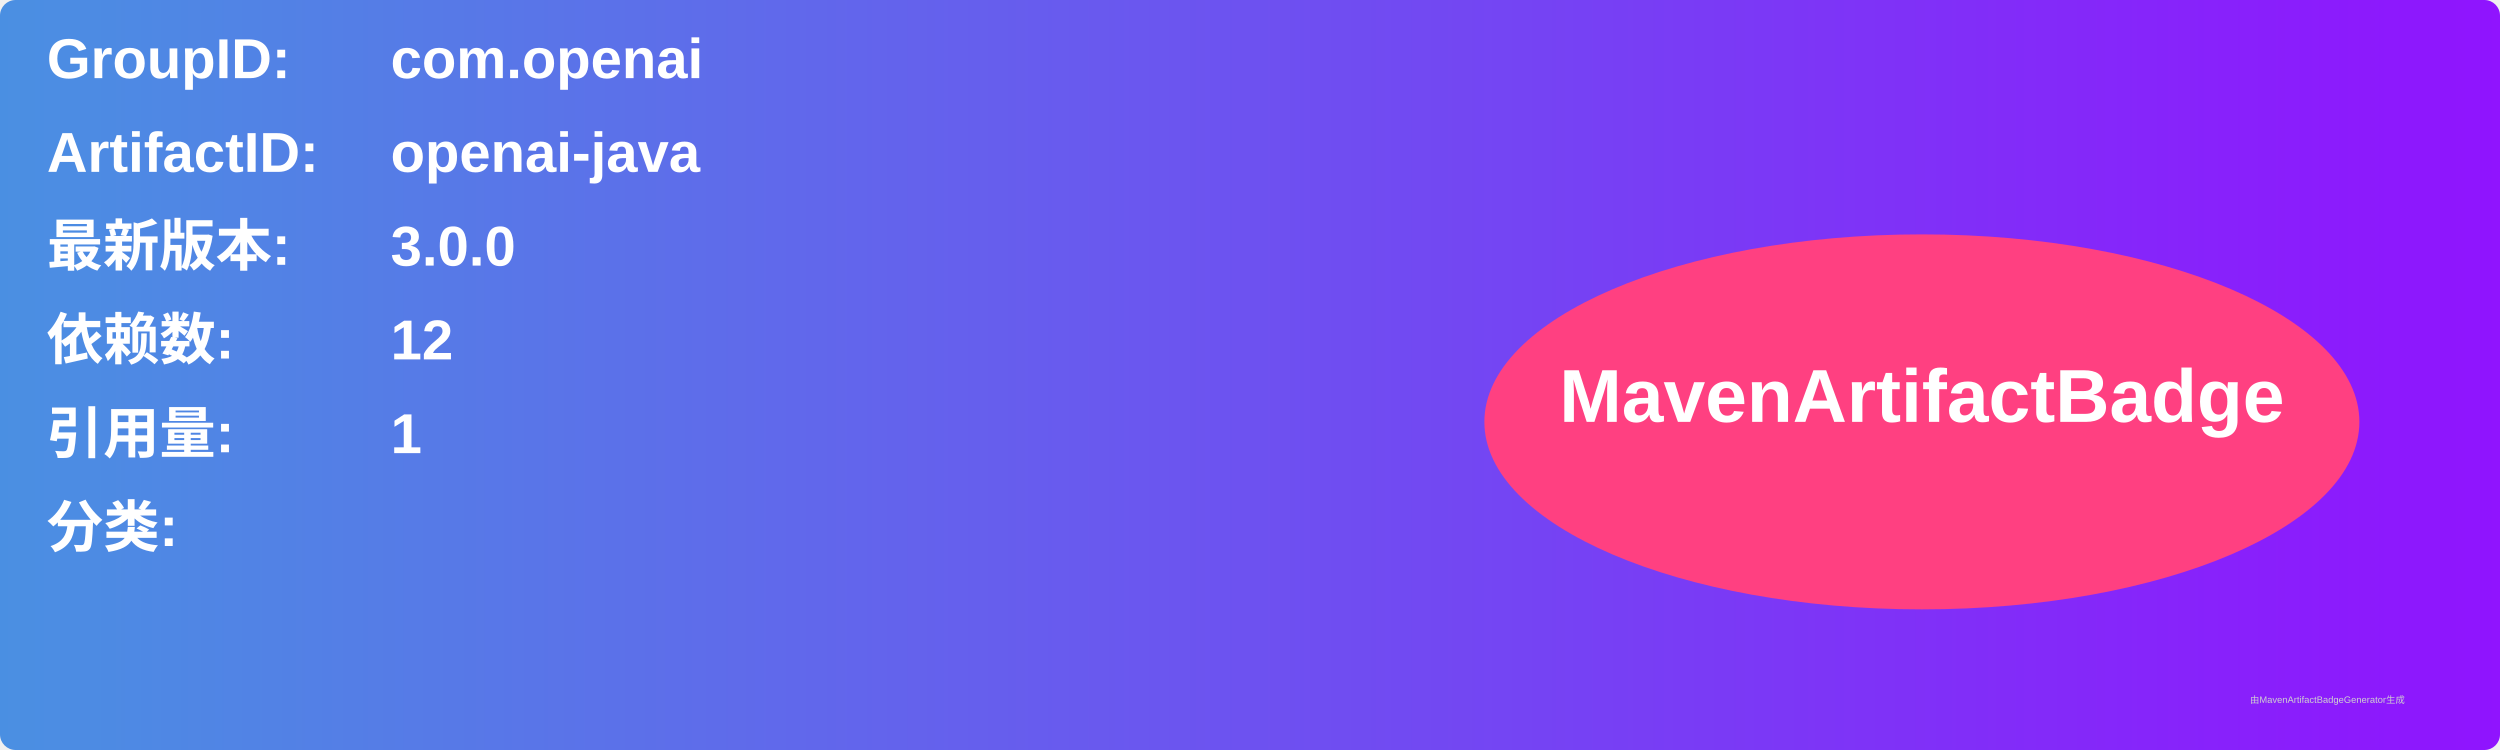
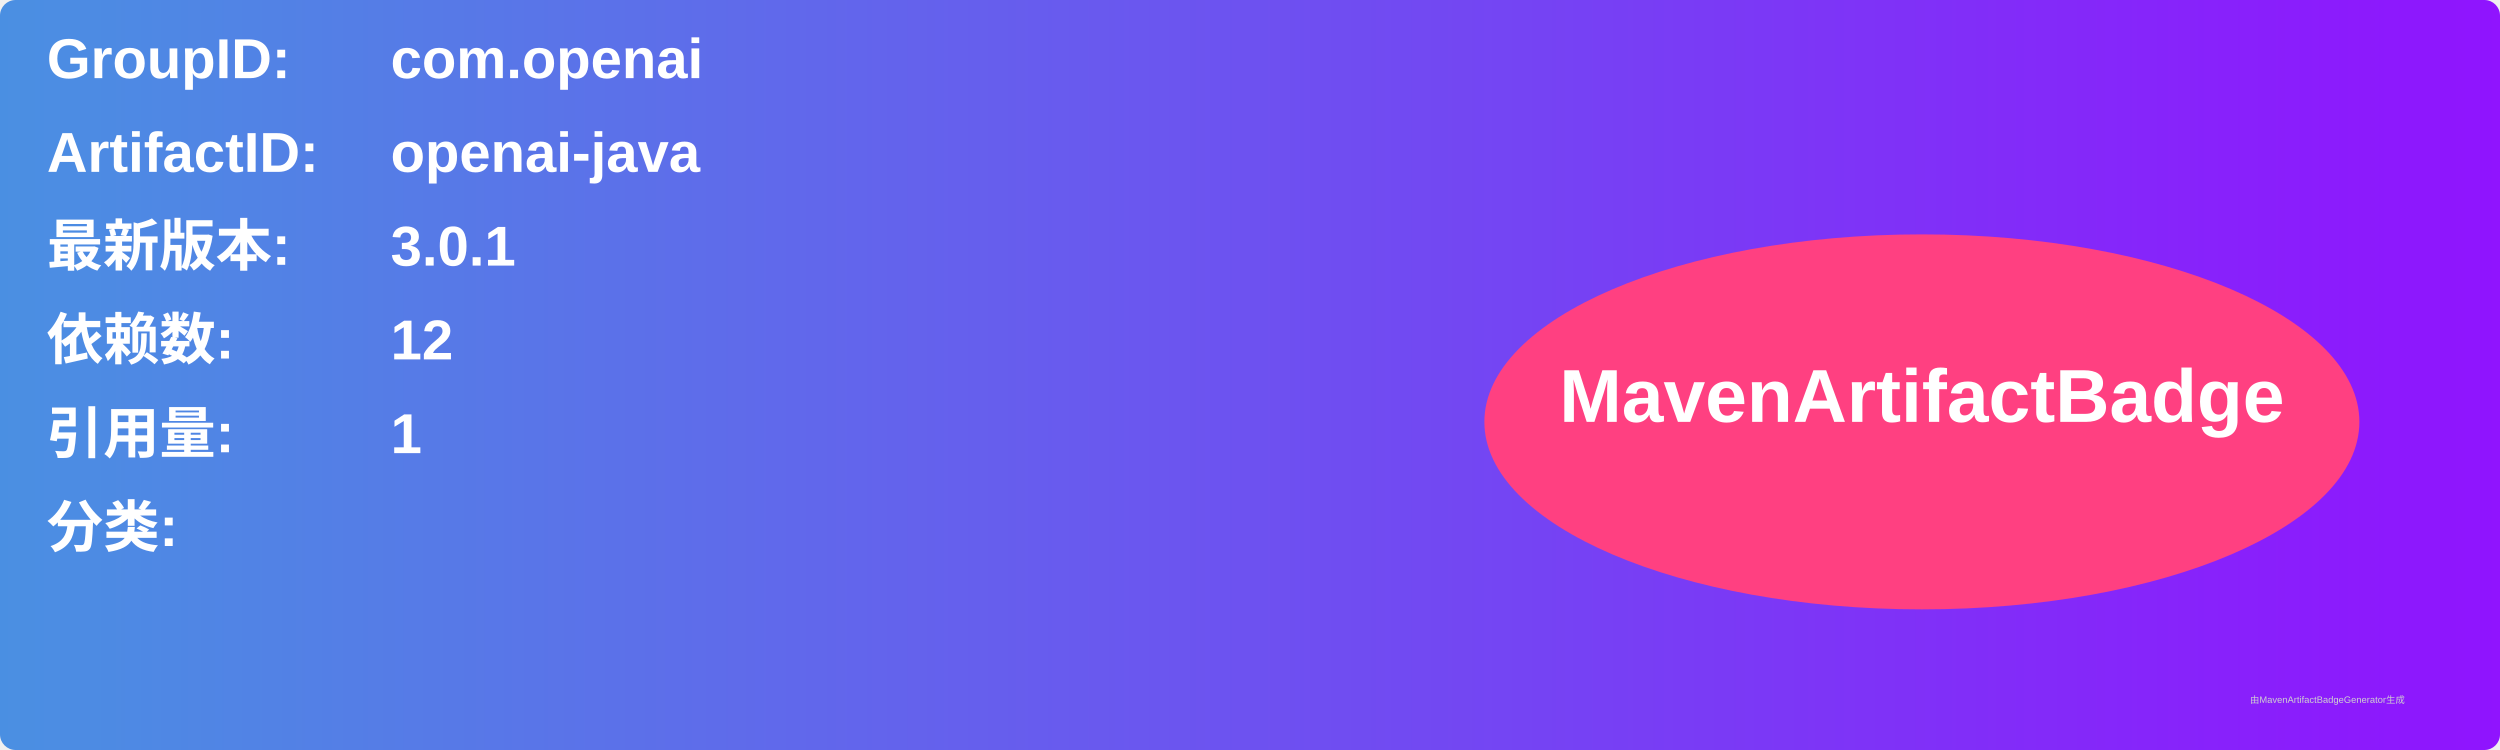
<svg xmlns="http://www.w3.org/2000/svg" width="800" height="240" viewBox="0 0 800 240">
  <linearGradient id="grad" x1="0%" y1="0%" x2="100%" y2="0%">
    <stop offset="0%" stop-color="#4a90e2" />
    <stop offset="100%" stop-color="#9013fe" />
  </linearGradient>
  <rect width="100%" height="100%" rx="5" ry="5" fill="url(#grad)" />
  <g transform="translate(15, 15)">
    <text x="0" y="10" font-family="Arial" font-size="18" fill="white" font-weight="bold" width="260">GroupID:</text>
    <text x="110" y="10" font-family="Arial" font-size="18" fill="white" font-weight="bold" width="460">com.openai</text>
    <text x="0" y="40" font-family="Arial" font-size="18" fill="white" font-weight="bold" width="260">ArtifactID:</text>
    <text x="110" y="40" font-family="Arial" font-size="18" fill="white" font-weight="bold" width="460">openai-java</text>
    <text x="0" y="70" font-family="Arial" font-size="18" fill="white" font-weight="bold">最新版本:</text>
    <text x="110" y="70" font-family="Arial" font-size="18" fill="white" font-weight="bold">
-       <tspan font-weight="bold">3.0.0</tspan>
+       <tspan font-weight="bold">3.0.1</tspan>
    </text>
    <text x="0" y="100" font-family="Arial" font-size="18" fill="white" font-weight="bold">依赖数: </text>
    <text x="110" y="100" font-family="Arial" font-size="18" fill="white">
      <tspan font-weight="bold">12</tspan>
    </text>
    <text x="0" y="130" font-family="Arial" font-size="18" fill="white" font-weight="bold">引用量: </text>
    <text x="110" y="130" font-family="Arial" font-size="18" fill="white">
      <tspan font-weight="bold">1</tspan>
    </text>
    <text x="0" y="160" font-family="Arial" font-size="18" fill="white" font-weight="bold">分类:</text>
    <text x="10" y="190" font-family="Arial" font-size="10" fill="white">
      <tspan font-weight="bold" />
    </text>
    <ellipse cx="600" cy="120" rx="140" ry="60" fill="#ff4081" />
    <text x="600" y="120" text-anchor="middle" font-family="Arial" font-size="24" fill="white" font-weight="bold">MavenArtifactBadge</text>
  </g>
  <text x="720" y="225" font-family="Arial" font-size="3" fill="#d0d0d0">由MavenArtifactBadgeGenerator生成</text>
</svg>
